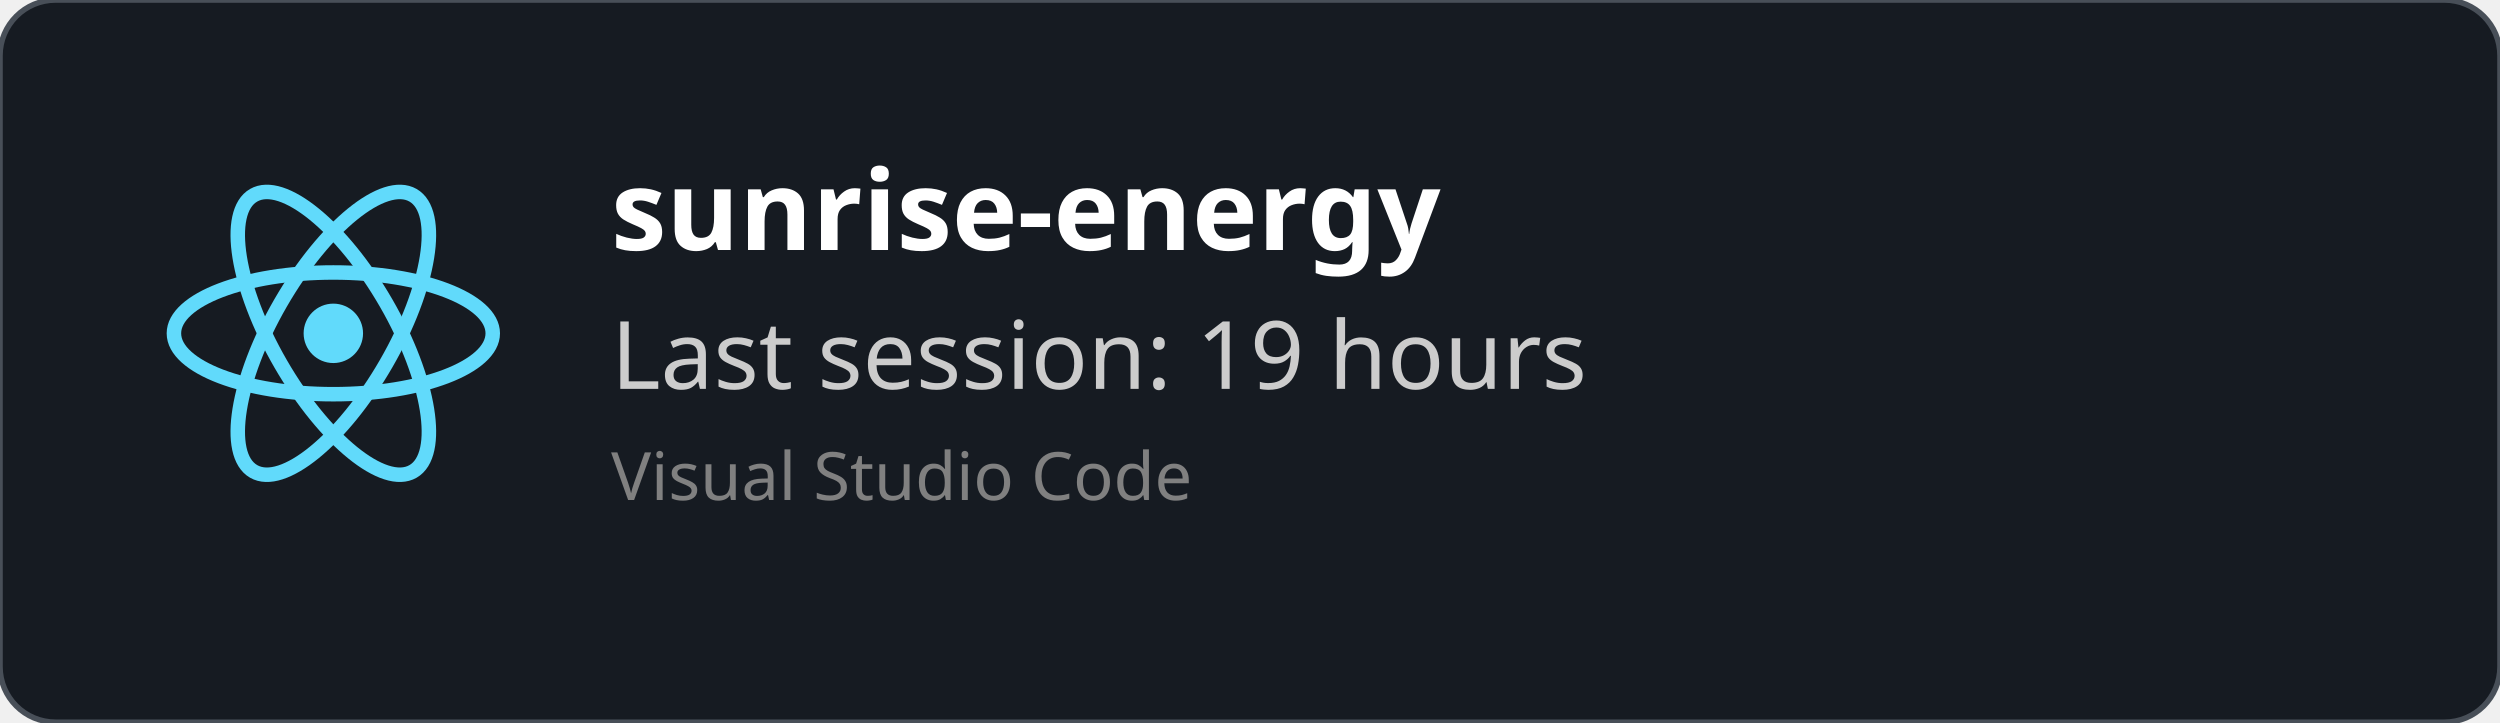
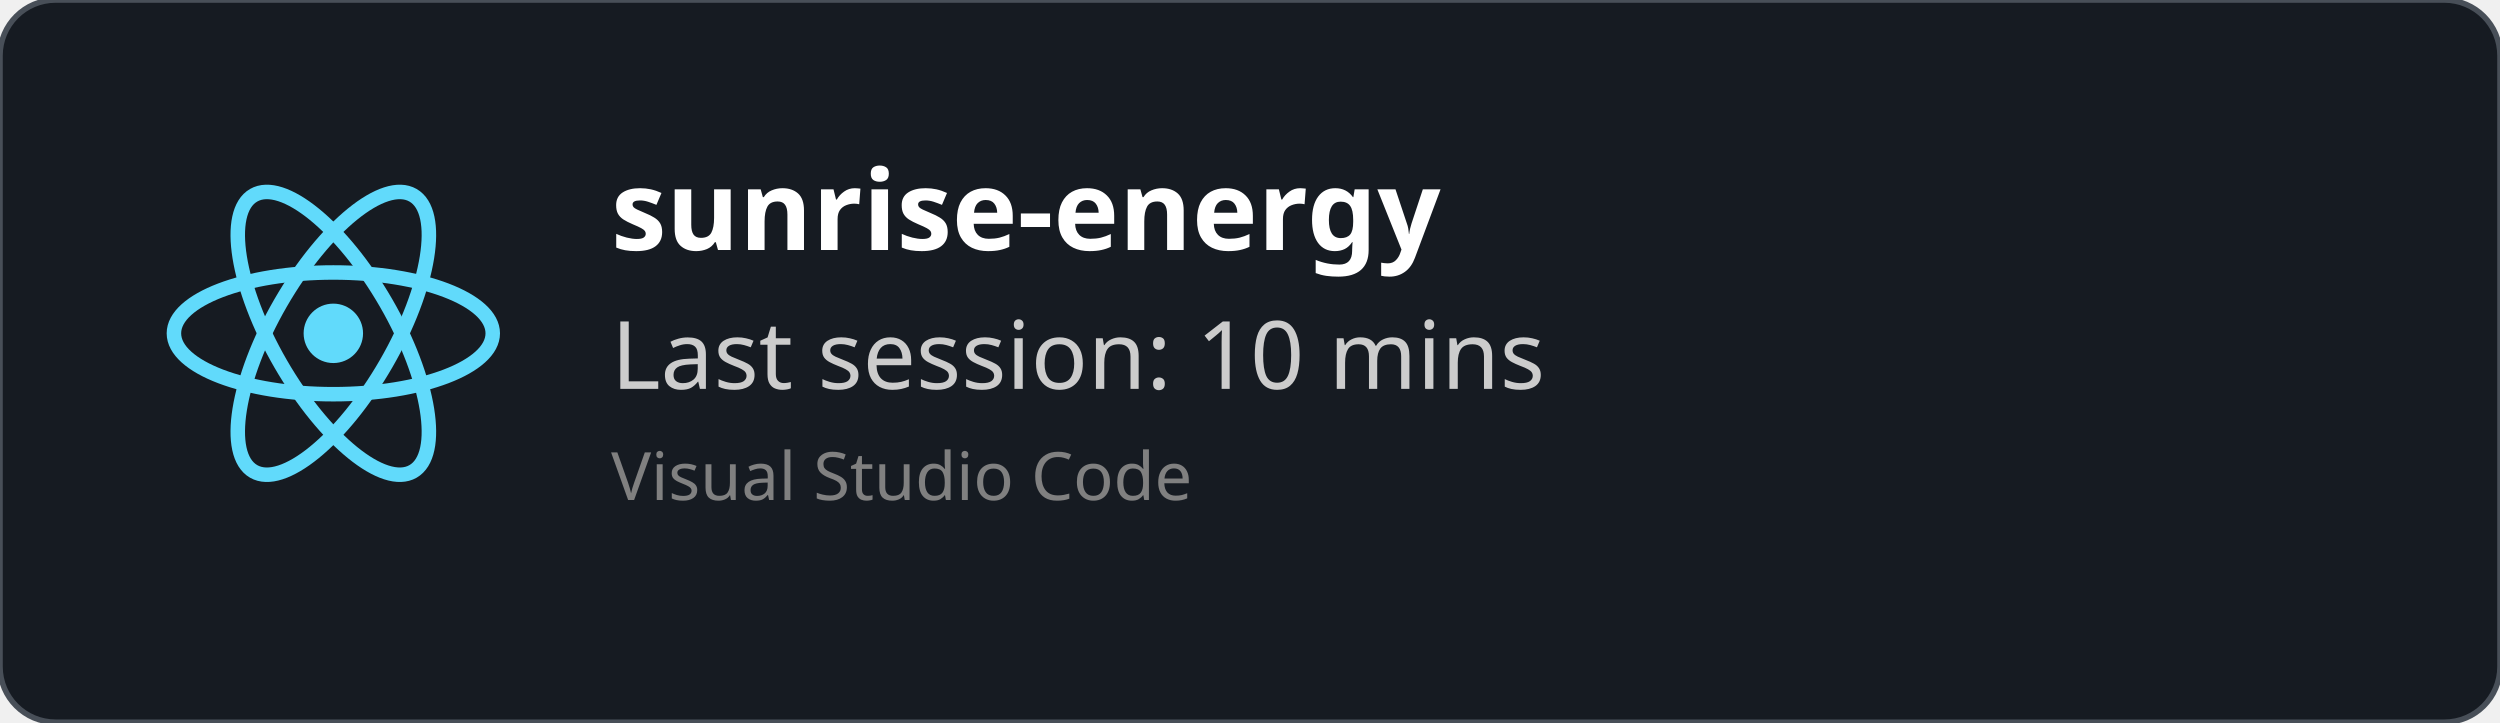
<svg xmlns="http://www.w3.org/2000/svg" width="450" height="130" viewBox="0 0 450 130" fill="none" role="img">
  <style>
    *{
        font-family: 'Segoe UI', Ubuntu, monospace
    }
    </style>
  <defs>
    <clipPath id="horizontalClip" x="20" y="20" width="500" height="200">
      <rect x="90" y="20" width="300" height="50" />
    </clipPath>
  </defs>
  <rect width="450" height="130" fill="rgba(22,27,34)" stroke="#484f58" stroke-width="1" fill-opacity="1" stroke-opacity="1" x="0" y="0" rx="10px" ry="10px">
    </rect>
  <svg height="60" width="60" x="30" y="30" viewBox="-11.5 -10.232 23 20.463">
    <circle cx="0" cy="0" r="2.05" fill="#61dafb" />
    <g stroke="#61dafb" stroke-width="1" fill="none">
      <ellipse rx="11" ry="4.2" />
      <ellipse rx="11" ry="4.2" transform="rotate(60)" />
      <ellipse rx="11" ry="4.2" transform="rotate(120)" />
    </g>
  </svg>
  <text x="110" y="45" font-size="20" clip-path="url(#horizontalClip)" font-weight="bold" font-family="Ubuntu" fill="white">
    sunrise-energy
    </text>
  <text x="110" y="70" font-size="17px" font-family="Ubuntu" fill="#ccc">
-     Last session: 19 hours
+     Last session: 10 mins
    </text>
  <text x="110" y="90" font-size="12px" font-family="Ubuntu" fill="grey">
    Visual Studio Code
    </text>
</svg>
